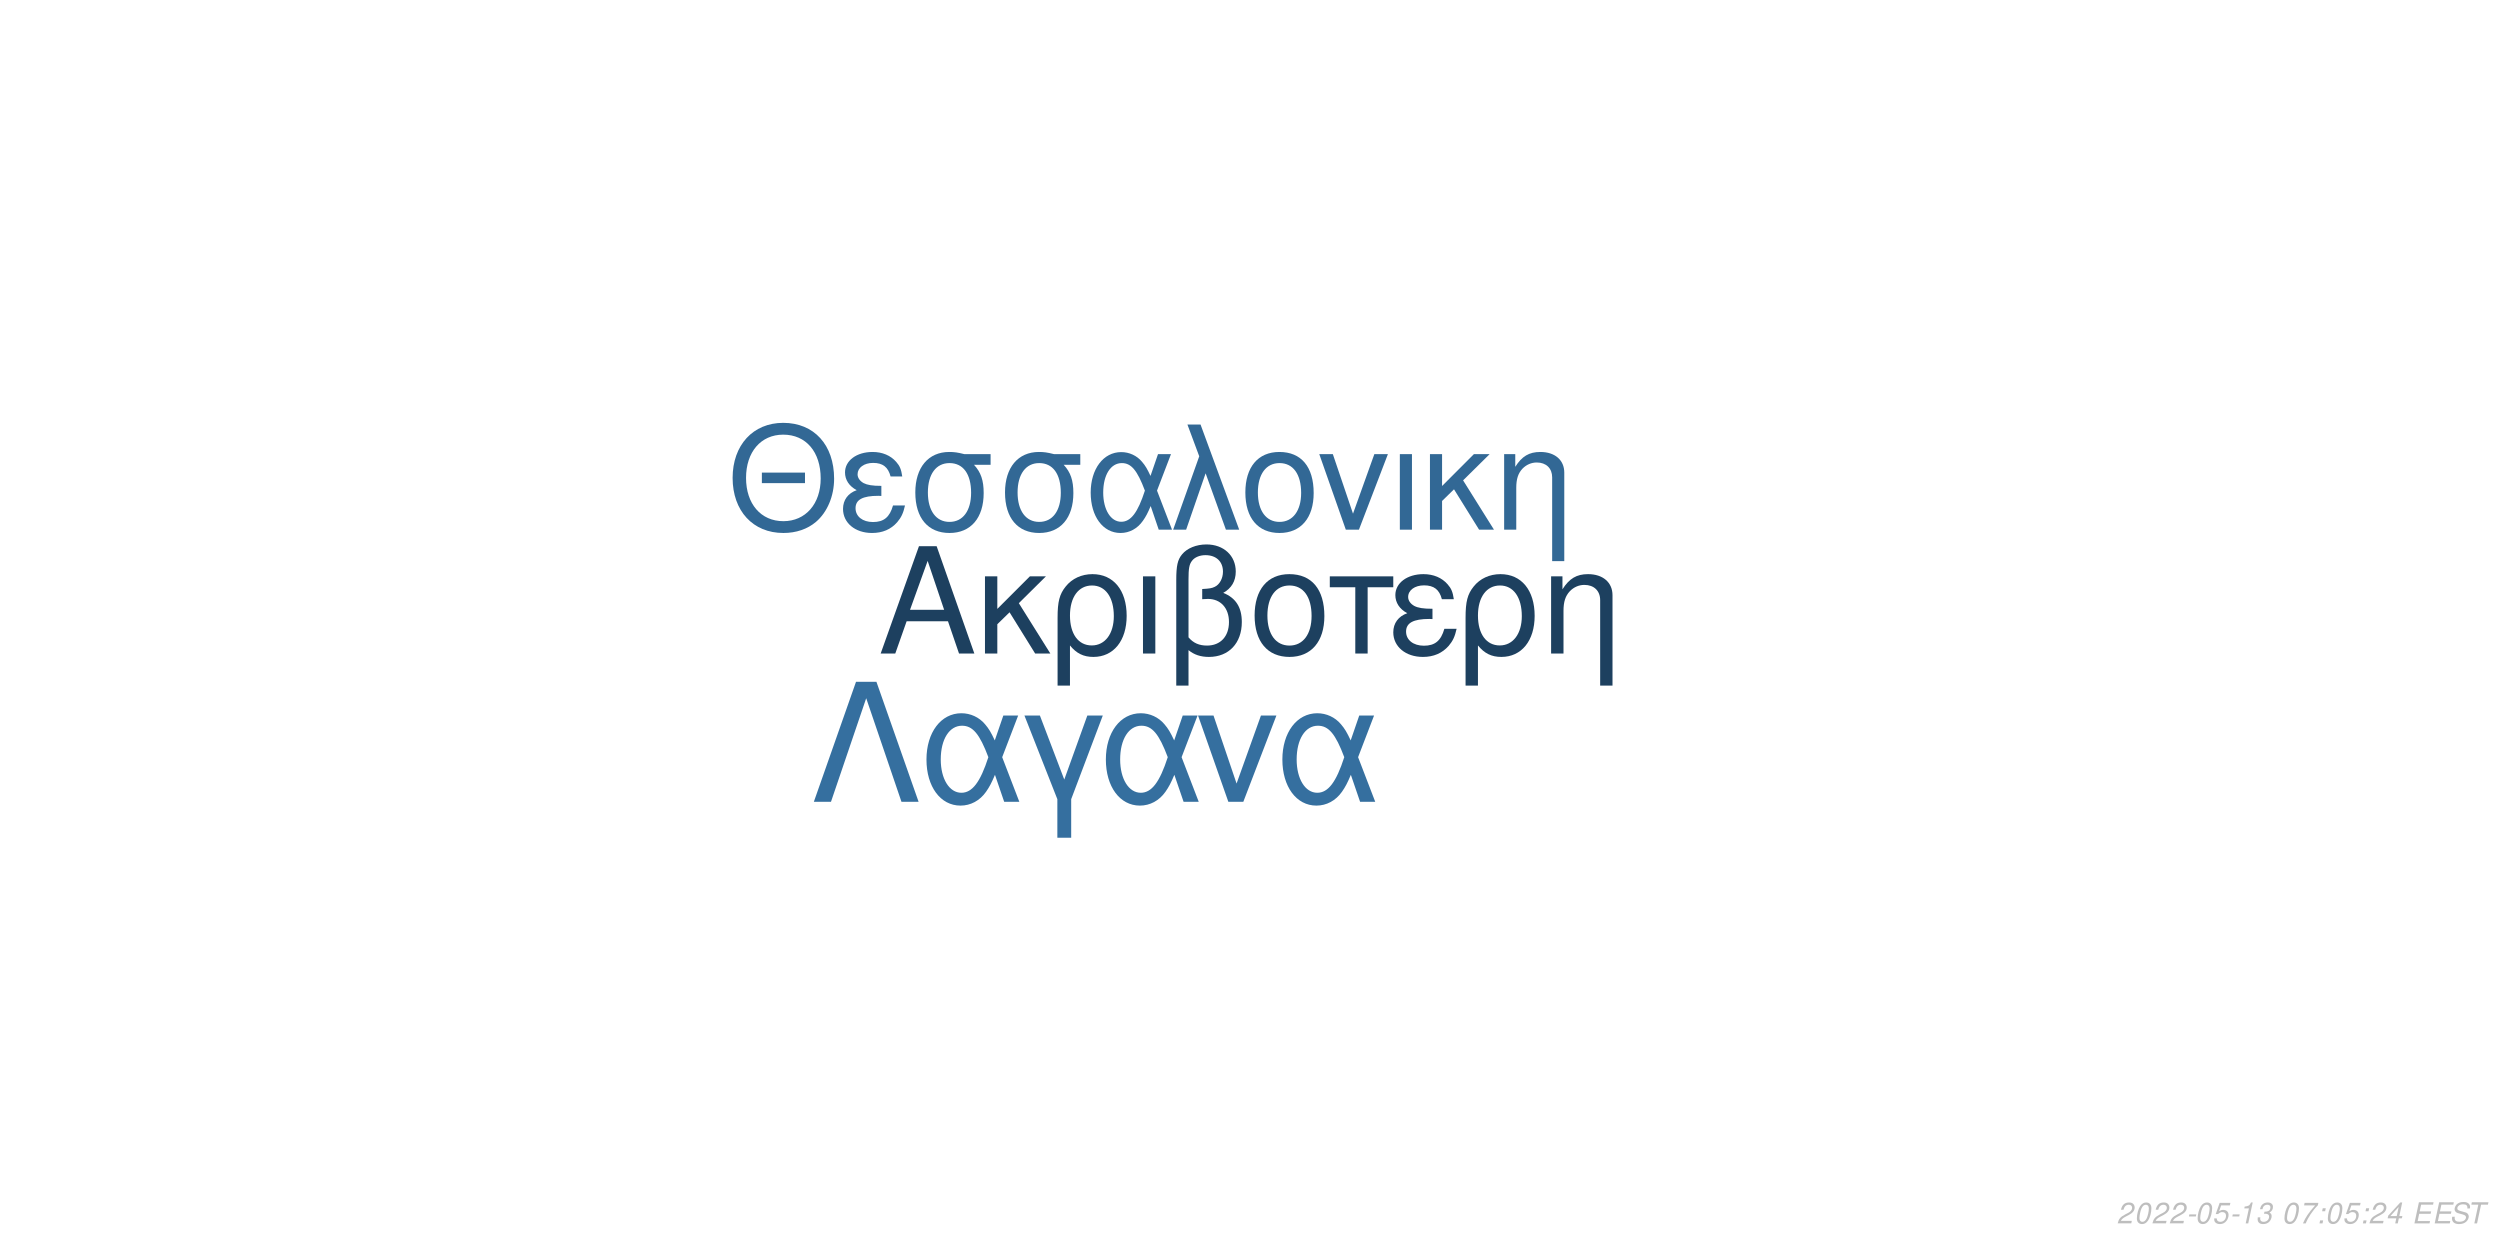
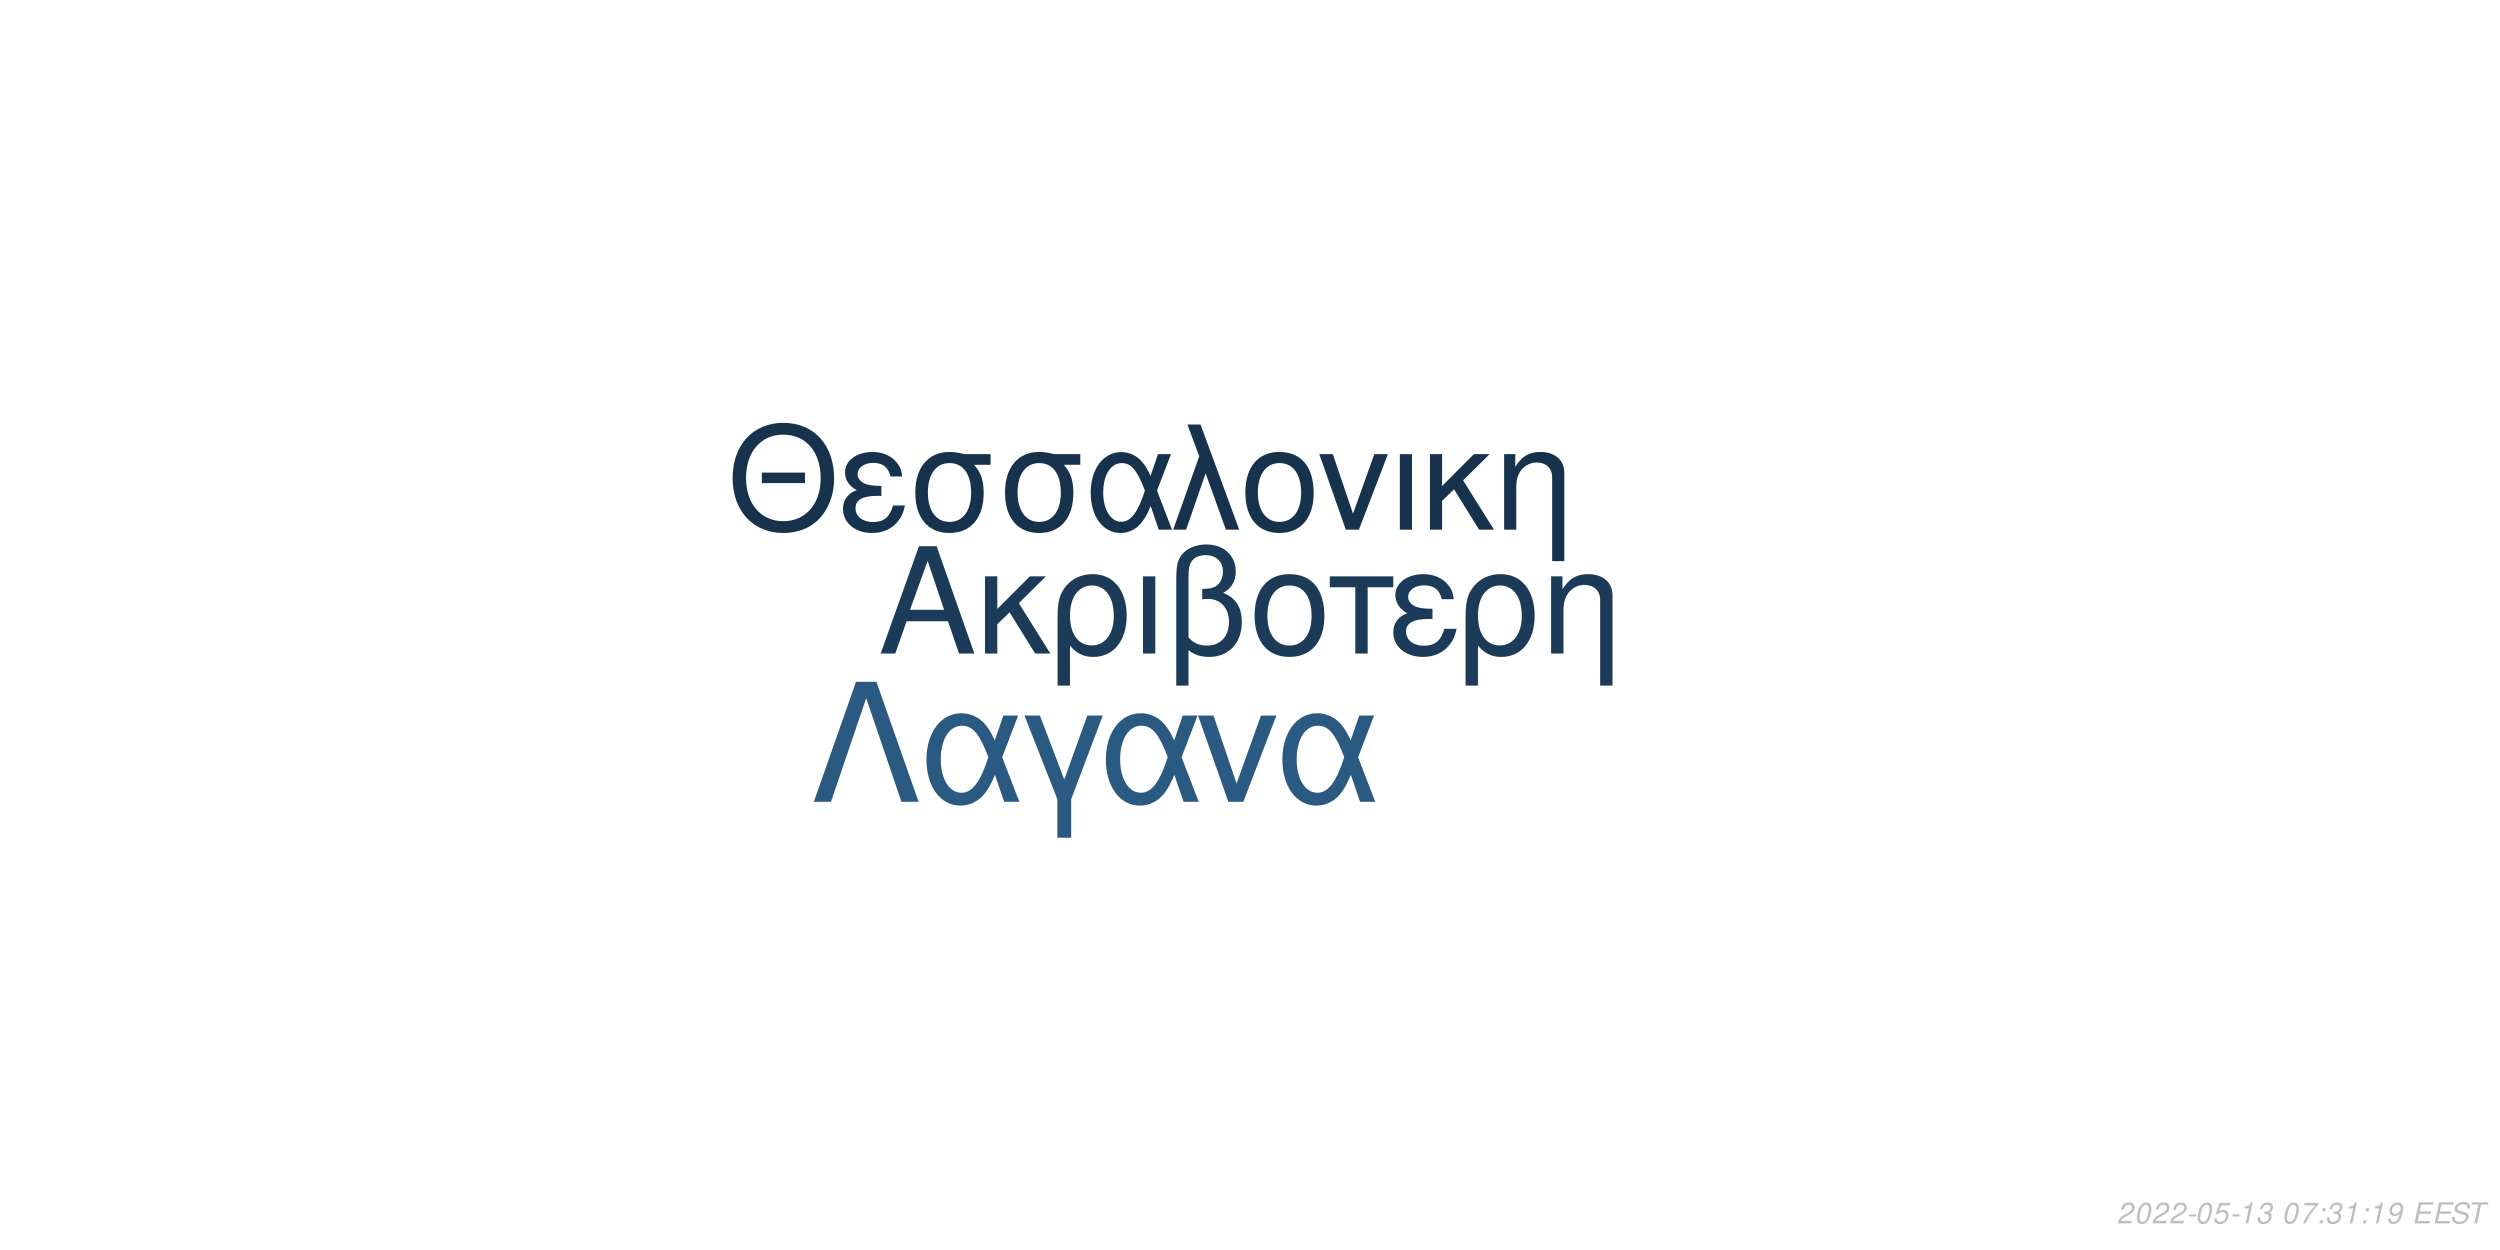
<svg xmlns="http://www.w3.org/2000/svg" xmlns:xlink="http://www.w3.org/1999/xlink" width="864pt" height="432pt" viewBox="0 0 864 432" version="1.1">
  <defs>
    <g>
      <symbol overflow="visible" id="glyph0-0">
        <path style="stroke:none;" d="" />
      </symbol>
      <symbol overflow="visible" id="glyph0-1">
        <path style="stroke:none;" d="M 24.125 -11.141 L 27.938 0 L 33.234 0 L 20.203 -37.094 L 14.094 -37.094 L 0.859 0 L 5.906 0 L 9.828 -11.141 Z M 22.797 -15.109 L 11 -15.109 L 17.094 -32.016 Z M 22.797 -15.109 " />
      </symbol>
      <symbol overflow="visible" id="glyph0-2">
        <path style="stroke:none;" d="M 7.172 -15.422 L 7.172 -26.672 L 2.906 -26.672 L 2.906 0 L 7.172 0 L 7.172 -10.125 L 11.406 -14.25 L 20.25 0 L 25.5 0 L 14.609 -17.406 L 23.969 -26.672 L 18.422 -26.672 Z M 7.172 -15.422 " />
      </symbol>
      <symbol overflow="visible" id="glyph0-3">
        <path style="stroke:none;" d="M 3 11.094 L 7.281 11.094 L 7.281 -2.797 C 9.516 -0.047 11.953 1.172 15.375 1.172 C 22.344 1.172 26.875 -4.422 26.875 -13.031 C 26.875 -21.891 22.297 -27.438 15.062 -27.438 C 11.297 -27.438 7.984 -25.906 5.797 -23.156 C 3.672 -20.516 3 -17.969 3 -12.359 Z M 14.906 -23.516 C 19.547 -23.516 22.438 -19.438 22.438 -12.922 C 22.438 -6.812 19.391 -2.797 14.812 -2.797 C 10.172 -2.797 7.281 -6.766 7.281 -13.125 C 7.281 -19.484 10.234 -23.516 14.906 -23.516 Z M 14.906 -23.516 " />
      </symbol>
      <symbol overflow="visible" id="glyph0-4">
        <path style="stroke:none;" d="M 3.516 0 L 7.781 0 L 7.781 -26.672 L 3.516 -26.672 Z M 3.516 0 " />
      </symbol>
      <symbol overflow="visible" id="glyph0-5">
        <path style="stroke:none;" d="M 4.016 11.094 L 8.25 11.094 L 8.25 -1.172 C 10.172 0.406 12.422 1.172 15.312 1.172 C 22.188 1.172 26.672 -3.609 26.672 -10.891 C 26.672 -15.984 24.578 -19.234 20.25 -20.969 C 23.109 -22.547 24.578 -25.031 24.578 -28.344 C 24.578 -33.844 20.406 -37.703 14.453 -37.703 C 10.938 -37.703 7.734 -36.391 6 -34.25 C 4.484 -32.422 4.016 -30.328 4.016 -25.391 Z M 8.25 -25.656 C 8.25 -29.359 8.5 -30.844 9.469 -32.062 C 10.375 -33.281 12.156 -34 14.094 -34 C 17.812 -34 20.156 -31.812 20.156 -28.297 C 20.156 -25.953 18.984 -23.812 17.297 -23.047 C 16.281 -22.547 15.469 -22.438 12.984 -22.297 L 12.984 -18.781 C 13.734 -18.828 14.344 -18.875 14.969 -18.875 C 19.344 -18.875 22.234 -15.719 22.234 -10.891 C 22.234 -5.906 19.281 -2.75 14.656 -2.75 C 11.953 -2.75 9.922 -3.609 8.25 -5.594 Z M 8.25 -25.656 " />
      </symbol>
      <symbol overflow="visible" id="glyph0-6">
        <path style="stroke:none;" d="M 14.094 -27.438 C 6.562 -27.438 2.094 -22.094 2.094 -13.125 C 2.094 -4.125 6.562 1.172 14.141 1.172 C 21.672 1.172 26.203 -4.172 26.203 -12.922 C 26.203 -22.188 21.828 -27.438 14.094 -27.438 Z M 14.141 -23.516 C 18.938 -23.516 21.781 -19.594 21.781 -12.984 C 21.781 -6.672 18.828 -2.75 14.141 -2.75 C 9.422 -2.75 6.516 -6.672 6.516 -13.125 C 6.516 -19.594 9.422 -23.516 14.141 -23.516 Z M 14.141 -23.516 " />
      </symbol>
      <symbol overflow="visible" id="glyph0-7">
        <path style="stroke:none;" d="M 7.891 0 L 12.156 0 L 12.156 -22.906 L 21.016 -22.906 L 21.016 -26.672 L -0.922 -26.672 L -0.922 -22.906 L 7.891 -22.906 Z M 7.891 0 " />
      </symbol>
      <symbol overflow="visible" id="glyph0-8">
        <path style="stroke:none;" d="M 14.562 -15.469 C 11.344 -15.469 9.562 -15.781 8.297 -16.438 C 6.922 -17.203 6.156 -18.328 6.156 -19.547 C 6.156 -21.891 8.453 -23.562 11.656 -23.562 C 15.062 -23.562 16.953 -22.094 17.812 -18.781 L 21.938 -18.781 C 21.578 -21.266 21.062 -22.5 19.797 -23.922 C 17.812 -26.203 14.906 -27.438 11.453 -27.438 C 5.797 -27.438 1.734 -24.375 1.734 -20.203 C 1.734 -17.609 3.156 -15.375 5.859 -13.938 C 2.797 -12.875 1.016 -10.484 1.016 -7.328 C 1.016 -2.391 5.297 1.172 11.25 1.172 C 14.969 1.172 17.906 -0.109 20.156 -2.641 C 21.578 -4.328 22.297 -5.797 22.906 -8.547 L 18.672 -8.547 C 17.5 -4.422 15.422 -2.703 11.609 -2.703 C 7.938 -2.703 5.438 -4.688 5.438 -7.578 C 5.438 -10.578 7.938 -11.953 13.484 -11.953 C 13.641 -11.953 14.094 -11.953 14.562 -11.906 Z M 14.562 -15.469 " />
      </symbol>
      <symbol overflow="visible" id="glyph0-9">
        <path style="stroke:none;" d="M 3.562 -26.672 L 3.562 0 L 7.844 0 L 7.844 -14.703 C 7.844 -17.906 8.5 -19.891 10.031 -21.531 C 11.406 -22.953 13.188 -23.719 15.062 -23.719 C 18.375 -23.719 20.516 -21.672 20.516 -18.469 L 20.516 11.094 L 24.781 11.094 L 24.781 -20.156 C 24.781 -24.578 21.469 -27.438 16.328 -27.438 C 12.359 -27.438 9.828 -25.906 7.484 -22.188 L 7.484 -26.672 Z M 3.562 -26.672 " />
      </symbol>
      <symbol overflow="visible" id="glyph1-0">
        <path style="stroke:none;" d="" />
      </symbol>
      <symbol overflow="visible" id="glyph1-1">
        <path style="stroke:none;" d="M 26.859 -19.734 L 11.953 -19.734 L 11.953 -16.094 L 26.859 -16.094 Z M 19.328 -36.922 C 8.922 -36.922 1.844 -29.25 1.844 -17.891 C 1.844 -6.484 8.875 1.141 19.391 1.141 C 23.812 1.141 27.703 -0.203 30.641 -2.688 C 34.578 -6.031 36.922 -11.656 36.922 -17.594 C 36.922 -29.297 30 -36.922 19.328 -36.922 Z M 19.328 -32.844 C 27.203 -32.844 32.281 -26.906 32.281 -17.688 C 32.281 -8.922 27.062 -2.938 19.391 -2.938 C 11.609 -2.938 6.484 -8.922 6.484 -17.891 C 6.484 -26.859 11.609 -32.844 19.328 -32.844 Z M 19.328 -32.844 " />
      </symbol>
      <symbol overflow="visible" id="glyph1-2">
        <path style="stroke:none;" d="M 14.25 -15.141 C 11.109 -15.141 9.375 -15.453 8.125 -16.094 C 6.781 -16.844 6.031 -17.938 6.031 -19.141 C 6.031 -21.422 8.266 -23.078 11.406 -23.078 C 14.75 -23.078 16.594 -21.625 17.438 -18.391 L 21.469 -18.391 C 21.125 -20.828 20.625 -22.031 19.391 -23.422 C 17.438 -25.656 14.594 -26.859 11.219 -26.859 C 5.688 -26.859 1.688 -23.875 1.688 -19.781 C 1.688 -17.234 3.094 -15.047 5.734 -13.656 C 2.734 -12.609 1 -10.266 1 -7.172 C 1 -2.344 5.188 1.141 11.016 1.141 C 14.656 1.141 17.547 -0.094 19.734 -2.594 C 21.125 -4.234 21.828 -5.688 22.422 -8.375 L 18.281 -8.375 C 17.141 -4.328 15.094 -2.641 11.359 -2.641 C 7.766 -2.641 5.328 -4.578 5.328 -7.422 C 5.328 -10.359 7.766 -11.703 13.203 -11.703 C 13.359 -11.703 13.797 -11.703 14.25 -11.656 Z M 14.25 -15.141 " />
      </symbol>
      <symbol overflow="visible" id="glyph1-3">
        <path style="stroke:none;" d="M 29 -26.109 L 19.938 -26.109 C 17.594 -26.703 16.438 -26.859 14.703 -26.859 C 7.469 -26.859 2.984 -21.469 2.984 -12.859 C 2.984 -4.031 7.375 1.141 14.797 1.141 C 22.172 1.141 26.609 -4.078 26.609 -12.656 C 26.609 -17.047 25.656 -19.828 23.266 -22.422 L 29 -22.422 Z M 14.797 -23.016 C 19.531 -23.016 22.266 -19.234 22.266 -12.75 C 22.266 -6.531 19.438 -2.688 14.797 -2.688 C 10.172 -2.688 7.328 -6.531 7.328 -12.859 C 7.328 -19.188 10.172 -23.016 14.797 -23.016 Z M 14.797 -23.016 " />
      </symbol>
      <symbol overflow="visible" id="glyph1-4">
        <path style="stroke:none;" d="M 29.344 -26.109 L 24.859 -26.109 L 22.266 -18.578 C 21.125 -21.031 20.484 -22.125 19.328 -23.469 C 17.547 -25.609 14.906 -26.812 12.156 -26.812 C 5.984 -26.812 1.594 -20.984 1.594 -12.812 C 1.594 -4.578 5.828 1.141 11.906 1.141 C 14.953 1.141 17.734 -0.344 19.625 -3.047 C 20.672 -4.531 21.281 -5.688 22.328 -8.172 L 25.109 0 L 29.703 0 L 24.516 -13.5 Z M 20.328 -13.5 C 17.891 -5.922 15.453 -2.734 12.156 -2.734 C 8.516 -2.734 5.922 -6.922 5.922 -12.812 C 5.922 -18.938 8.516 -23.016 12.359 -23.016 C 15.594 -23.016 17.688 -20.531 20.328 -13.5 Z M 20.328 -13.5 " />
      </symbol>
      <symbol overflow="visible" id="glyph1-5">
        <path style="stroke:none;" d="M 1.094 0 L 5.578 0 L 12.312 -19.484 L 19.328 0 L 23.922 0 L 10.562 -36.328 L 6.031 -36.328 L 10.109 -25.359 Z M 1.094 0 " />
      </symbol>
      <symbol overflow="visible" id="glyph1-6">
        <path style="stroke:none;" d="M 13.797 -26.859 C 6.422 -26.859 2.047 -21.625 2.047 -12.859 C 2.047 -4.031 6.422 1.141 13.859 1.141 C 21.234 1.141 25.656 -4.078 25.656 -12.656 C 25.656 -21.719 21.375 -26.859 13.797 -26.859 Z M 13.859 -23.016 C 18.531 -23.016 21.328 -19.188 21.328 -12.703 C 21.328 -6.531 18.438 -2.688 13.859 -2.688 C 9.219 -2.688 6.375 -6.531 6.375 -12.859 C 6.375 -19.188 9.219 -23.016 13.859 -23.016 Z M 13.859 -23.016 " />
      </symbol>
      <symbol overflow="visible" id="glyph1-7">
        <path style="stroke:none;" d="M 14.297 0 L 24.312 -26.109 L 19.625 -26.109 L 12.25 -5.531 L 5.281 -26.109 L 0.594 -26.109 L 9.766 0 Z M 14.297 0 " />
      </symbol>
      <symbol overflow="visible" id="glyph1-8">
        <path style="stroke:none;" d="M 3.438 0 L 7.625 0 L 7.625 -26.109 L 3.438 -26.109 Z M 3.438 0 " />
      </symbol>
      <symbol overflow="visible" id="glyph1-9">
        <path style="stroke:none;" d="M 7.031 -15.094 L 7.031 -26.109 L 2.844 -26.109 L 2.844 0 L 7.031 0 L 7.031 -9.922 L 11.156 -13.953 L 19.828 0 L 24.969 0 L 14.297 -17.047 L 23.469 -26.109 L 18.031 -26.109 Z M 7.031 -15.094 " />
      </symbol>
      <symbol overflow="visible" id="glyph1-10">
        <path style="stroke:none;" d="M 3.484 -26.109 L 3.484 0 L 7.672 0 L 7.672 -14.406 C 7.672 -17.547 8.328 -19.484 9.812 -21.078 C 11.156 -22.469 12.906 -23.219 14.75 -23.219 C 17.984 -23.219 20.078 -21.234 20.078 -18.094 L 20.078 10.859 L 24.266 10.859 L 24.266 -19.734 C 24.266 -24.062 21.031 -26.859 16 -26.859 C 12.109 -26.859 9.609 -25.359 7.328 -21.719 L 7.328 -26.109 Z M 3.484 -26.109 " />
      </symbol>
      <symbol overflow="visible" id="glyph2-0">
        <path style="stroke:none;" d="" />
      </symbol>
      <symbol overflow="visible" id="glyph2-1">
        <path style="stroke:none;" d="M 22.531 -41.484 L 15.484 -41.484 L 0.906 0 L 6.828 0 L 19 -35.797 L 31.188 0 L 37.109 0 Z M 22.531 -41.484 " />
      </symbol>
      <symbol overflow="visible" id="glyph2-2">
        <path style="stroke:none;" d="M 33.516 -29.812 L 28.391 -29.812 L 25.438 -21.219 C 24.125 -24.016 23.391 -25.266 22.078 -26.797 C 20.031 -29.25 17.016 -30.609 13.891 -30.609 C 6.828 -30.609 1.828 -23.953 1.828 -14.625 C 1.828 -5.234 6.656 1.312 13.594 1.312 C 17.078 1.312 20.266 -0.391 22.422 -3.469 C 23.609 -5.172 24.297 -6.484 25.5 -9.328 L 28.688 0 L 33.922 0 L 28 -15.422 Z M 23.219 -15.422 C 20.422 -6.766 17.641 -3.125 13.891 -3.125 C 9.734 -3.125 6.766 -7.906 6.766 -14.625 C 6.766 -21.625 9.734 -26.297 14.109 -26.297 C 17.812 -26.297 20.203 -23.453 23.219 -15.422 Z M 23.219 -15.422 " />
      </symbol>
      <symbol overflow="visible" id="glyph2-3">
        <path style="stroke:none;" d="M 12.062 12.406 L 16.844 12.406 L 16.844 -0.906 L 27.766 -29.812 L 22.422 -29.812 L 14.453 -7.688 L 6.031 -29.812 L 0.688 -29.812 L 12.062 -0.906 Z M 12.062 12.406 " />
      </symbol>
      <symbol overflow="visible" id="glyph2-4">
        <path style="stroke:none;" d="M 16.328 0 L 27.766 -29.812 L 22.422 -29.812 L 14 -6.312 L 6.031 -29.812 L 0.688 -29.812 L 11.156 0 Z M 16.328 0 " />
      </symbol>
      <symbol overflow="visible" id="glyph3-0">
        <path style="stroke:none;" d="" />
      </symbol>
      <symbol overflow="visible" id="glyph3-1">
        <path style="stroke:none;" d="M 5.234 -0.875 L 1.469 -0.875 C 1.641 -1.375 2.203 -1.891 3.109 -2.344 L 4.234 -2.938 C 5.562 -3.625 6.219 -4.469 6.219 -5.484 C 6.219 -5.938 6.062 -6.359 5.797 -6.656 C 5.469 -7.047 4.984 -7.234 4.312 -7.234 C 2.766 -7.234 1.891 -6.453 1.484 -4.734 L 2.375 -4.734 C 2.484 -5.188 2.609 -5.484 2.797 -5.75 C 3.094 -6.203 3.609 -6.453 4.188 -6.453 C 4.891 -6.453 5.344 -6.031 5.344 -5.375 C 5.344 -4.703 4.859 -4.094 4.016 -3.656 L 2.984 -3.125 C 1.234 -2.188 0.797 -1.656 0.344 -0.016 L 5.047 -0.016 Z M 5.234 -0.875 " />
      </symbol>
      <symbol overflow="visible" id="glyph3-2">
        <path style="stroke:none;" d="M 4.203 -7.234 C 3.375 -7.234 2.688 -6.812 2.125 -5.984 C 1.484 -5.047 0.984 -3.188 0.984 -1.734 C 0.984 -1.109 1.172 -0.562 1.484 -0.266 C 1.797 0.047 2.281 0.234 2.766 0.234 C 3.625 0.234 4.281 -0.156 4.859 -1.016 C 5.516 -1.953 6 -3.797 6 -5.266 C 6 -6.5 5.328 -7.234 4.203 -7.234 Z M 4.094 -6.453 C 4.734 -6.453 5.125 -5.984 5.125 -5.156 C 5.125 -4.203 4.781 -2.625 4.406 -1.812 C 3.984 -0.938 3.516 -0.547 2.875 -0.547 C 2.25 -0.547 1.875 -1.031 1.875 -1.828 C 1.875 -2.797 2.203 -4.344 2.594 -5.203 C 2.984 -6.047 3.453 -6.453 4.094 -6.453 Z M 4.094 -6.453 " />
      </symbol>
      <symbol overflow="visible" id="glyph3-3">
        <path style="stroke:none;" d="M 3.516 -3.125 L 1.125 -3.125 L 0.969 -2.406 L 3.359 -2.406 Z M 3.516 -3.125 " />
      </symbol>
      <symbol overflow="visible" id="glyph3-4">
        <path style="stroke:none;" d="M 6.297 -7.094 L 2.594 -7.094 L 1.234 -3.234 L 2.047 -3.234 C 2.656 -3.766 2.938 -3.906 3.531 -3.906 C 4.328 -3.906 4.797 -3.453 4.797 -2.688 C 4.797 -1.438 3.969 -0.547 2.828 -0.547 C 2.031 -0.547 1.609 -0.938 1.578 -1.734 L 0.703 -1.734 L 0.703 -1.516 C 0.703 -0.938 0.844 -0.547 1.188 -0.266 C 1.562 0.062 2.078 0.234 2.703 0.234 C 3.656 0.234 4.391 -0.156 4.984 -0.922 C 5.422 -1.5 5.672 -2.234 5.672 -2.953 C 5.672 -4 4.938 -4.672 3.812 -4.672 C 3.328 -4.672 2.906 -4.547 2.406 -4.234 L 3.109 -6.219 L 6.109 -6.219 Z M 6.297 -7.094 " />
      </symbol>
      <symbol overflow="visible" id="glyph3-5">
        <path style="stroke:none;" d="M 3.703 -5.188 L 2.594 0 L 3.469 0 L 5.016 -7.234 L 4.438 -7.234 C 3.906 -6.156 3.688 -6.016 2.234 -5.812 L 2.109 -5.188 Z M 3.703 -5.188 " />
      </symbol>
      <symbol overflow="visible" id="glyph3-6">
        <path style="stroke:none;" d="M 2.922 -3.312 C 3.125 -3.344 3.234 -3.344 3.375 -3.344 C 4.203 -3.344 4.688 -3 4.688 -2.406 C 4.688 -1.312 3.906 -0.547 2.781 -0.547 C 2.047 -0.547 1.594 -0.938 1.594 -1.562 C 1.594 -1.719 1.609 -1.844 1.656 -2.094 L 0.766 -2.094 C 0.734 -1.797 0.719 -1.641 0.719 -1.469 C 0.719 -0.375 1.406 0.234 2.641 0.234 C 3.547 0.234 4.297 -0.078 4.812 -0.656 C 5.266 -1.156 5.562 -1.875 5.562 -2.547 C 5.562 -3.125 5.344 -3.453 4.797 -3.734 C 5.641 -4.234 6.016 -4.844 6.016 -5.734 C 6.016 -6.656 5.312 -7.234 4.203 -7.234 C 3.375 -7.234 2.672 -6.938 2.188 -6.375 C 1.891 -6.031 1.703 -5.641 1.516 -4.906 L 2.391 -4.906 C 2.5 -5.359 2.594 -5.594 2.734 -5.812 C 3.047 -6.234 3.516 -6.453 4.078 -6.453 C 4.734 -6.453 5.141 -6.125 5.141 -5.578 C 5.141 -5.188 5.016 -4.797 4.797 -4.547 C 4.516 -4.234 4 -4.062 3.266 -4.062 L 3.078 -4.062 Z M 2.922 -3.312 " />
      </symbol>
      <symbol overflow="visible" id="glyph3-7">
        <path style="stroke:none;" d="" />
      </symbol>
      <symbol overflow="visible" id="glyph3-8">
        <path style="stroke:none;" d="M 6.703 -7.094 L 1.953 -7.094 L 1.766 -6.219 L 5.594 -6.219 C 3.344 -3.688 2.266 -2.109 1.375 0 L 2.344 0 C 3.031 -1.906 4.828 -4.594 6.547 -6.281 Z M 6.703 -7.094 " />
      </symbol>
      <symbol overflow="visible" id="glyph3-9">
        <path style="stroke:none;" d="M 2.359 -1.031 L 1.312 -1.031 L 1.094 0 L 2.141 0 Z M 3.266 -5.234 L 2.219 -5.234 L 2 -4.203 L 3.047 -4.203 Z M 3.266 -5.234 " />
      </symbol>
      <symbol overflow="visible" id="glyph3-10">
-         <path style="stroke:none;" d="M 3.625 -1.75 L 3.266 0 L 4.141 0 L 4.516 -1.75 L 5.562 -1.75 L 5.734 -2.531 L 4.688 -2.531 L 5.688 -7.234 L 5.016 -7.234 L 0.844 -2.672 L 0.641 -1.75 Z M 3.797 -2.531 L 1.594 -2.531 L 4.469 -5.703 Z M 3.797 -2.531 " />
+         <path style="stroke:none;" d="M 0.844 -1.656 C 0.844 -1.547 0.844 -1.438 0.844 -1.375 C 0.844 -0.406 1.531 0.234 2.578 0.234 C 3.203 0.234 3.766 0.016 4.297 -0.438 C 4.938 -1 5.312 -1.656 5.594 -2.719 C 5.844 -3.672 6.016 -4.766 6.016 -5.375 C 6.016 -5.844 5.844 -6.328 5.547 -6.656 C 5.203 -7.031 4.703 -7.234 4.062 -7.234 C 2.516 -7.234 1.297 -5.938 1.297 -4.266 C 1.297 -3.203 1.984 -2.547 3.047 -2.547 C 3.484 -2.547 3.953 -2.672 4.281 -2.891 C 4.406 -2.984 4.547 -3.078 4.828 -3.344 C 4.438 -1.484 3.703 -0.547 2.703 -0.547 C 2.109 -0.547 1.719 -0.938 1.719 -1.547 L 1.719 -1.656 Z M 3.953 -6.453 C 4.625 -6.453 5.141 -5.953 5.141 -5.281 C 5.141 -4.188 4.312 -3.312 3.297 -3.312 C 2.594 -3.312 2.172 -3.734 2.172 -4.453 C 2.172 -5.562 2.984 -6.453 3.953 -6.453 Z M 3.953 -6.453 " />
      </symbol>
      <symbol overflow="visible" id="glyph3-11">
        <path style="stroke:none;" d="M 2.547 -3.312 L 6.5 -3.312 L 6.688 -4.141 L 2.719 -4.141 L 3.219 -6.469 L 7.344 -6.469 L 7.516 -7.297 L 2.453 -7.297 L 0.906 0 L 6.125 0 L 6.297 -0.812 L 2.016 -0.812 Z M 2.547 -3.312 " />
      </symbol>
      <symbol overflow="visible" id="glyph3-12">
        <path style="stroke:none;" d="M 7.062 -5.156 C 7.125 -5.438 7.141 -5.562 7.141 -5.703 C 7.141 -6.156 6.938 -6.594 6.594 -6.891 C 6.188 -7.25 5.656 -7.406 4.875 -7.406 C 3.844 -7.406 3.047 -7.125 2.5 -6.562 C 2.094 -6.141 1.781 -5.438 1.781 -4.922 C 1.781 -4.297 2.219 -3.766 2.891 -3.562 L 4.594 -3.094 C 5.406 -2.859 5.734 -2.578 5.734 -2.094 C 5.734 -1.781 5.547 -1.406 5.266 -1.141 C 4.844 -0.766 4.266 -0.578 3.453 -0.578 C 2.328 -0.578 1.812 -0.984 1.812 -1.906 C 1.812 -2.047 1.812 -2.125 1.844 -2.312 L 0.984 -2.312 C 0.906 -2.062 0.891 -1.906 0.891 -1.688 C 0.891 -0.484 1.797 0.234 3.297 0.234 C 4.359 0.234 5.234 -0.062 5.812 -0.609 C 6.344 -1.078 6.688 -1.797 6.688 -2.375 C 6.688 -2.641 6.609 -2.906 6.453 -3.156 C 6.234 -3.5 5.938 -3.703 5.469 -3.828 L 3.75 -4.312 C 2.984 -4.547 2.734 -4.734 2.734 -5.188 C 2.734 -5.547 2.875 -5.844 3.188 -6.109 C 3.547 -6.438 4.031 -6.594 4.703 -6.594 C 5.266 -6.594 5.688 -6.484 5.906 -6.297 C 6.094 -6.125 6.219 -5.797 6.219 -5.516 C 6.219 -5.422 6.203 -5.344 6.188 -5.156 Z M 7.062 -5.156 " />
      </symbol>
      <symbol overflow="visible" id="glyph3-13">
        <path style="stroke:none;" d="M 4.938 -6.469 L 7.312 -6.469 L 7.484 -7.297 L 1.75 -7.297 L 1.578 -6.469 L 3.984 -6.469 L 2.609 0 L 3.547 0 Z M 4.938 -6.469 " />
      </symbol>
    </g>
  </defs>
  <g id="surface1">
    <rect x="0" y="0" width="864" height="432" style="fill:rgb(100%,100%,100%);fill-opacity:1;stroke:none;" />
-     <g style="fill:rgb(11.373%,25.098%,37.255%);fill-opacity:1;">
+     <g style="fill:rgb(10.588%,23.137%,34.902%);fill-opacity:1;">
      <use xlink:href="#glyph0-1" x="303.5" y="225.861" />
      <use xlink:href="#glyph0-2" x="337.5" y="225.861" />
      <use xlink:href="#glyph0-3" x="362.5" y="225.861" />
      <use xlink:href="#glyph0-4" x="391.5" y="225.861" />
      <use xlink:href="#glyph0-5" x="402.5" y="225.861" />
      <use xlink:href="#glyph0-6" x="431.5" y="225.861" />
      <use xlink:href="#glyph0-7" x="460.5" y="225.861" />
      <use xlink:href="#glyph0-8" x="480.5" y="225.861" />
      <use xlink:href="#glyph0-3" x="503.5" y="225.861" />
      <use xlink:href="#glyph0-9" x="532.5" y="225.861" />
    </g>
-     <g style="fill:rgb(19.608%,40.784%,58.431%);fill-opacity:1;">
+     <g style="fill:rgb(8.627%,19.608%,29.804%);fill-opacity:1;">
      <use xlink:href="#glyph1-1" x="251.348" y="183.058" />
      <use xlink:href="#glyph1-2" x="290.348" y="183.058" />
      <use xlink:href="#glyph1-3" x="313.348" y="183.058" />
      <use xlink:href="#glyph1-3" x="344.348" y="183.058" />
      <use xlink:href="#glyph1-4" x="375.348" y="183.058" />
      <use xlink:href="#glyph1-5" x="404.348" y="183.058" />
      <use xlink:href="#glyph1-6" x="428.348" y="183.058" />
      <use xlink:href="#glyph1-7" x="455.348" y="183.058" />
      <use xlink:href="#glyph1-8" x="480.348" y="183.058" />
      <use xlink:href="#glyph1-9" x="491.348" y="183.058" />
      <use xlink:href="#glyph1-10" x="516.348" y="183.058" />
    </g>
-     <g style="fill:rgb(20.784%,43.529%,62.353%);fill-opacity:1;">
+     <g style="fill:rgb(16.471%,34.902%,50.588%);fill-opacity:1;">
      <use xlink:href="#glyph2-1" x="280.359" y="277.105" />
      <use xlink:href="#glyph2-2" x="318.359" y="277.105" />
      <use xlink:href="#glyph2-3" x="353.359" y="277.105" />
      <use xlink:href="#glyph2-2" x="380.359" y="277.105" />
      <use xlink:href="#glyph2-4" x="413.359" y="277.105" />
      <use xlink:href="#glyph2-2" x="441.359" y="277.105" />
    </g>
    <g style="fill:rgb(74.51%,74.51%,74.51%);fill-opacity:1;">
      <use xlink:href="#glyph3-1" x="731.52" y="422.81" />
      <use xlink:href="#glyph3-2" x="737.52" y="422.81" />
      <use xlink:href="#glyph3-1" x="743.52" y="422.81" />
      <use xlink:href="#glyph3-1" x="749.52" y="422.81" />
      <use xlink:href="#glyph3-3" x="755.52" y="422.81" />
      <use xlink:href="#glyph3-2" x="758.52" y="422.81" />
      <use xlink:href="#glyph3-4" x="764.52" y="422.81" />
      <use xlink:href="#glyph3-3" x="770.52" y="422.81" />
      <use xlink:href="#glyph3-5" x="773.52" y="422.81" />
      <use xlink:href="#glyph3-6" x="779.52" y="422.81" />
      <use xlink:href="#glyph3-7" x="785.52" y="422.81" />
      <use xlink:href="#glyph3-2" x="788.52" y="422.81" />
      <use xlink:href="#glyph3-8" x="794.52" y="422.81" />
      <use xlink:href="#glyph3-9" x="800.52" y="422.81" />
-       <use xlink:href="#glyph3-2" x="803.52" y="422.81" />
-       <use xlink:href="#glyph3-4" x="809.52" y="422.81" />
+       <use xlink:href="#glyph3-6" x="803.52" y="422.81" />
+       <use xlink:href="#glyph3-5" x="809.52" y="422.81" />
      <use xlink:href="#glyph3-9" x="815.52" y="422.81" />
-       <use xlink:href="#glyph3-1" x="818.52" y="422.81" />
+       <use xlink:href="#glyph3-5" x="818.52" y="422.81" />
      <use xlink:href="#glyph3-10" x="824.52" y="422.81" />
      <use xlink:href="#glyph3-7" x="830.52" y="422.81" />
      <use xlink:href="#glyph3-11" x="833.52" y="422.81" />
      <use xlink:href="#glyph3-11" x="840.52" y="422.81" />
      <use xlink:href="#glyph3-12" x="846.52" y="422.81" />
      <use xlink:href="#glyph3-13" x="852.52" y="422.81" />
    </g>
  </g>
</svg>
